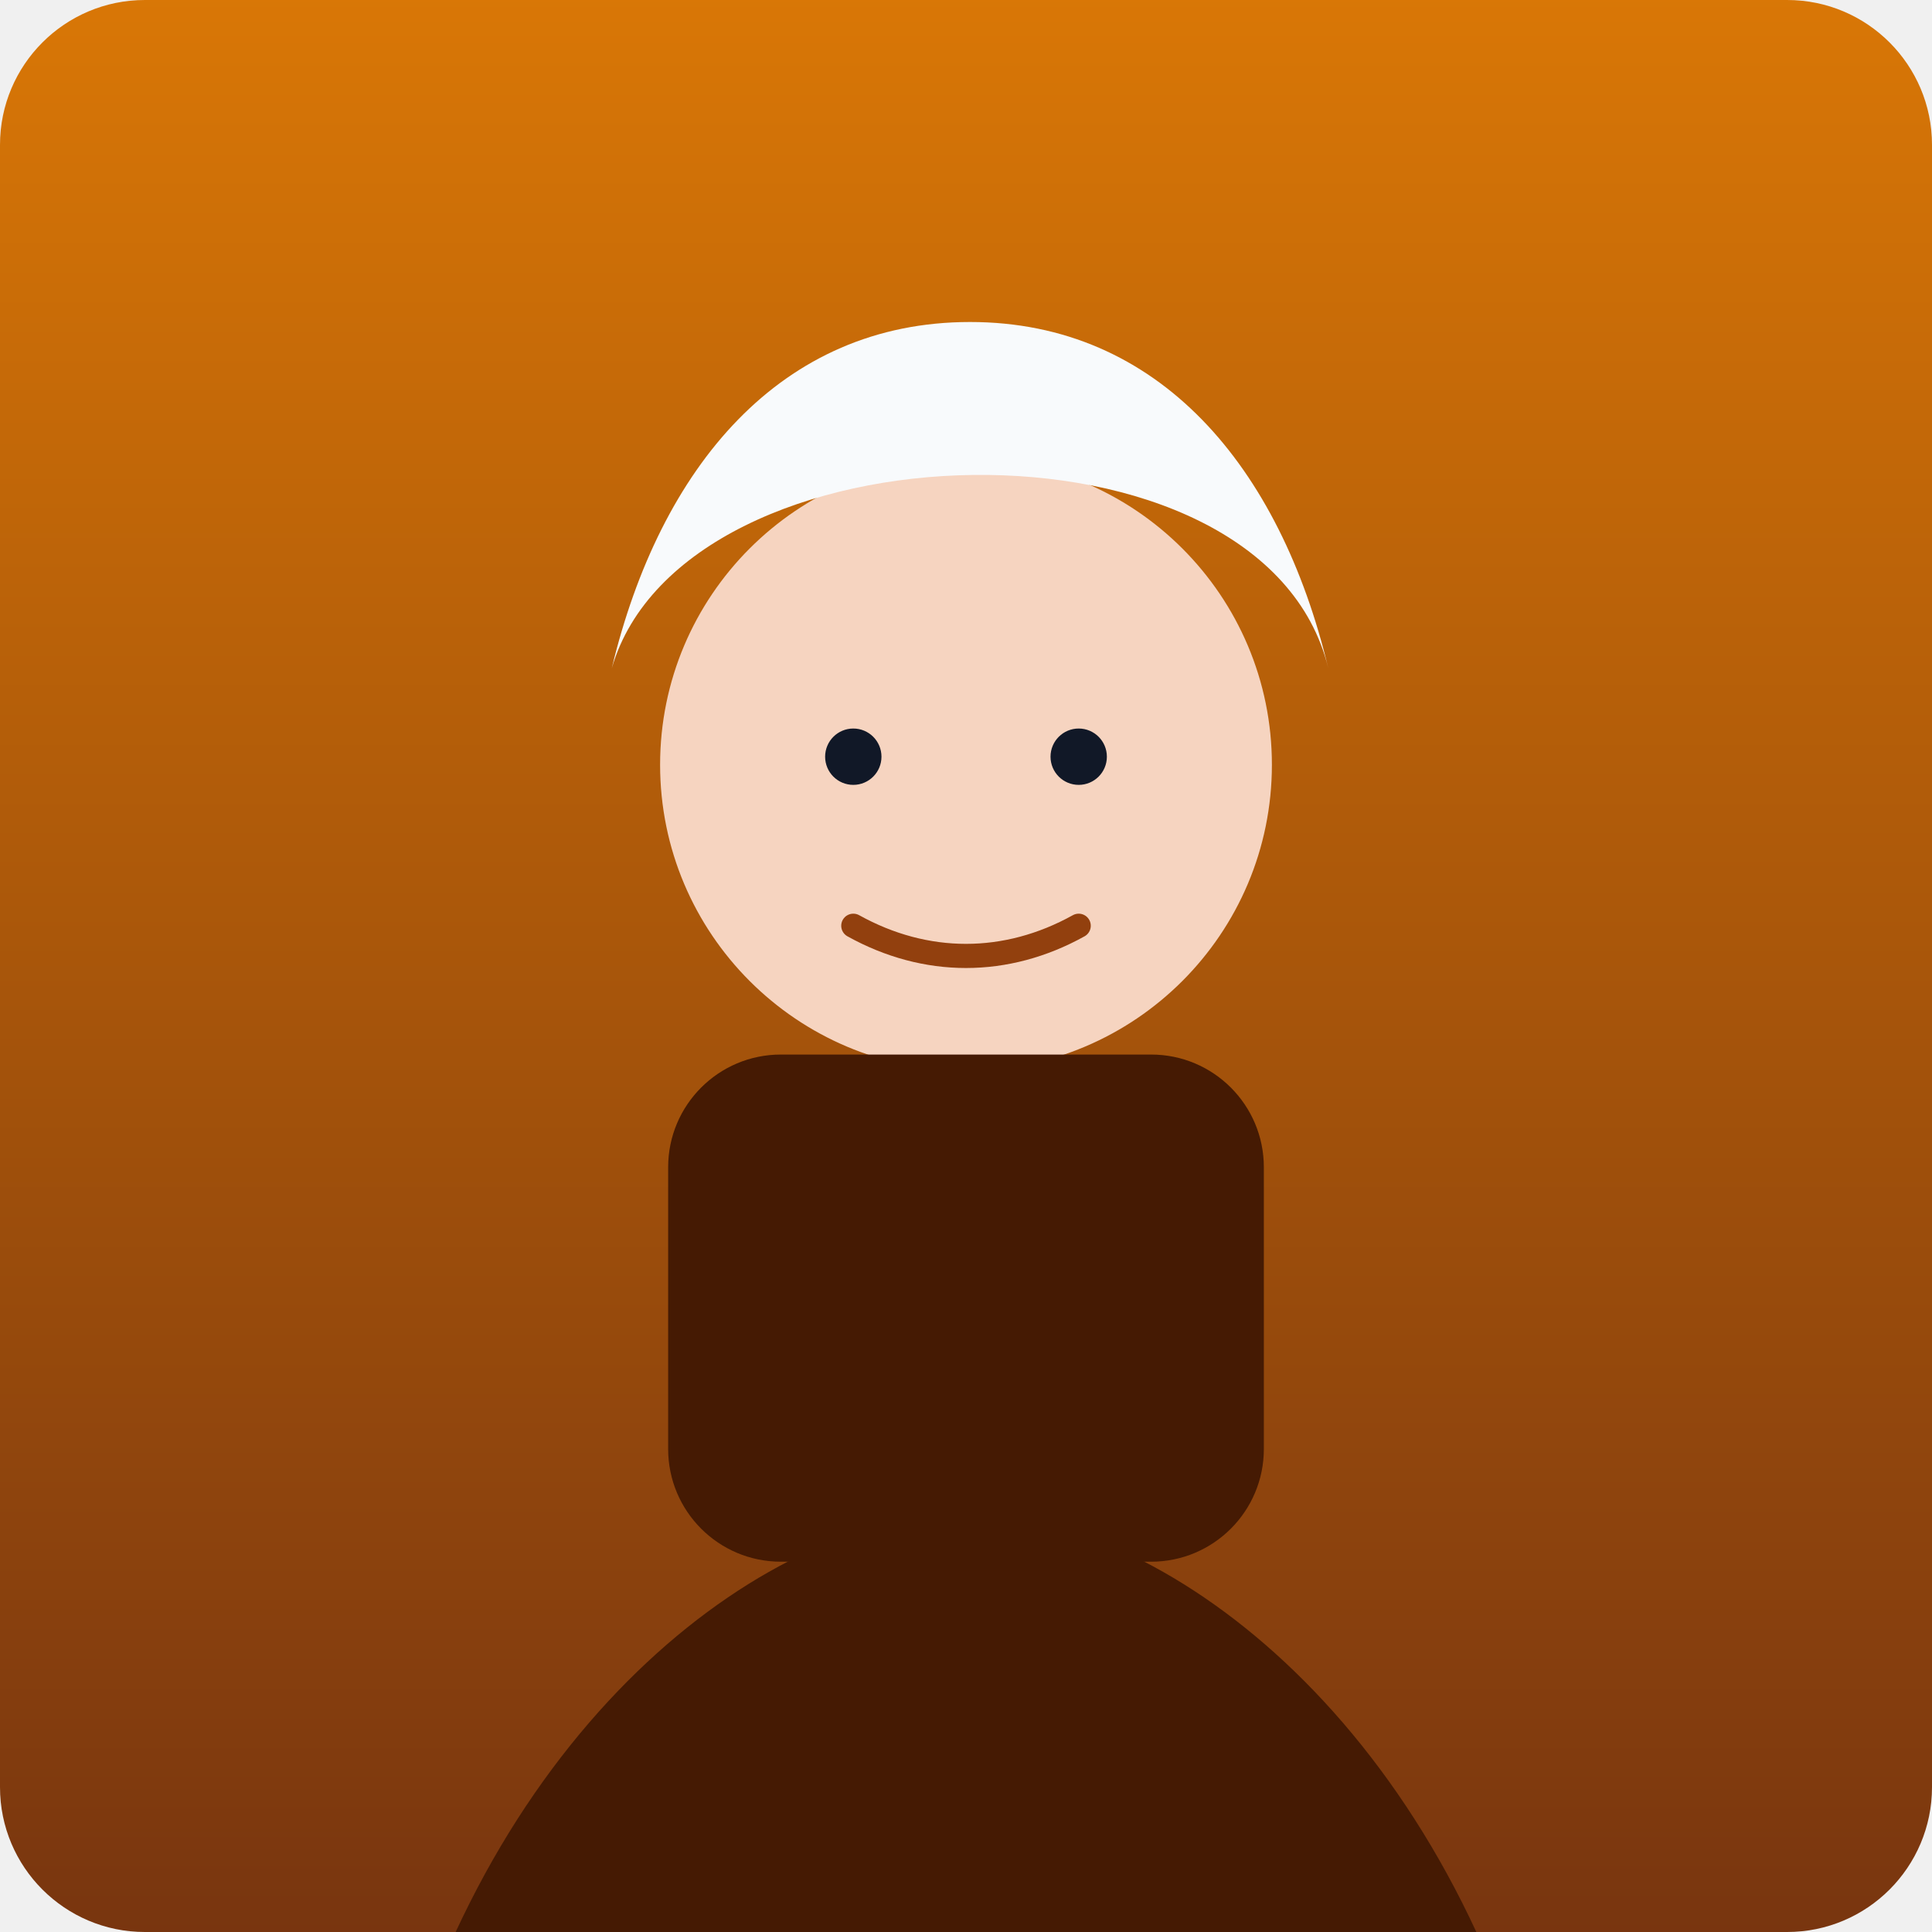
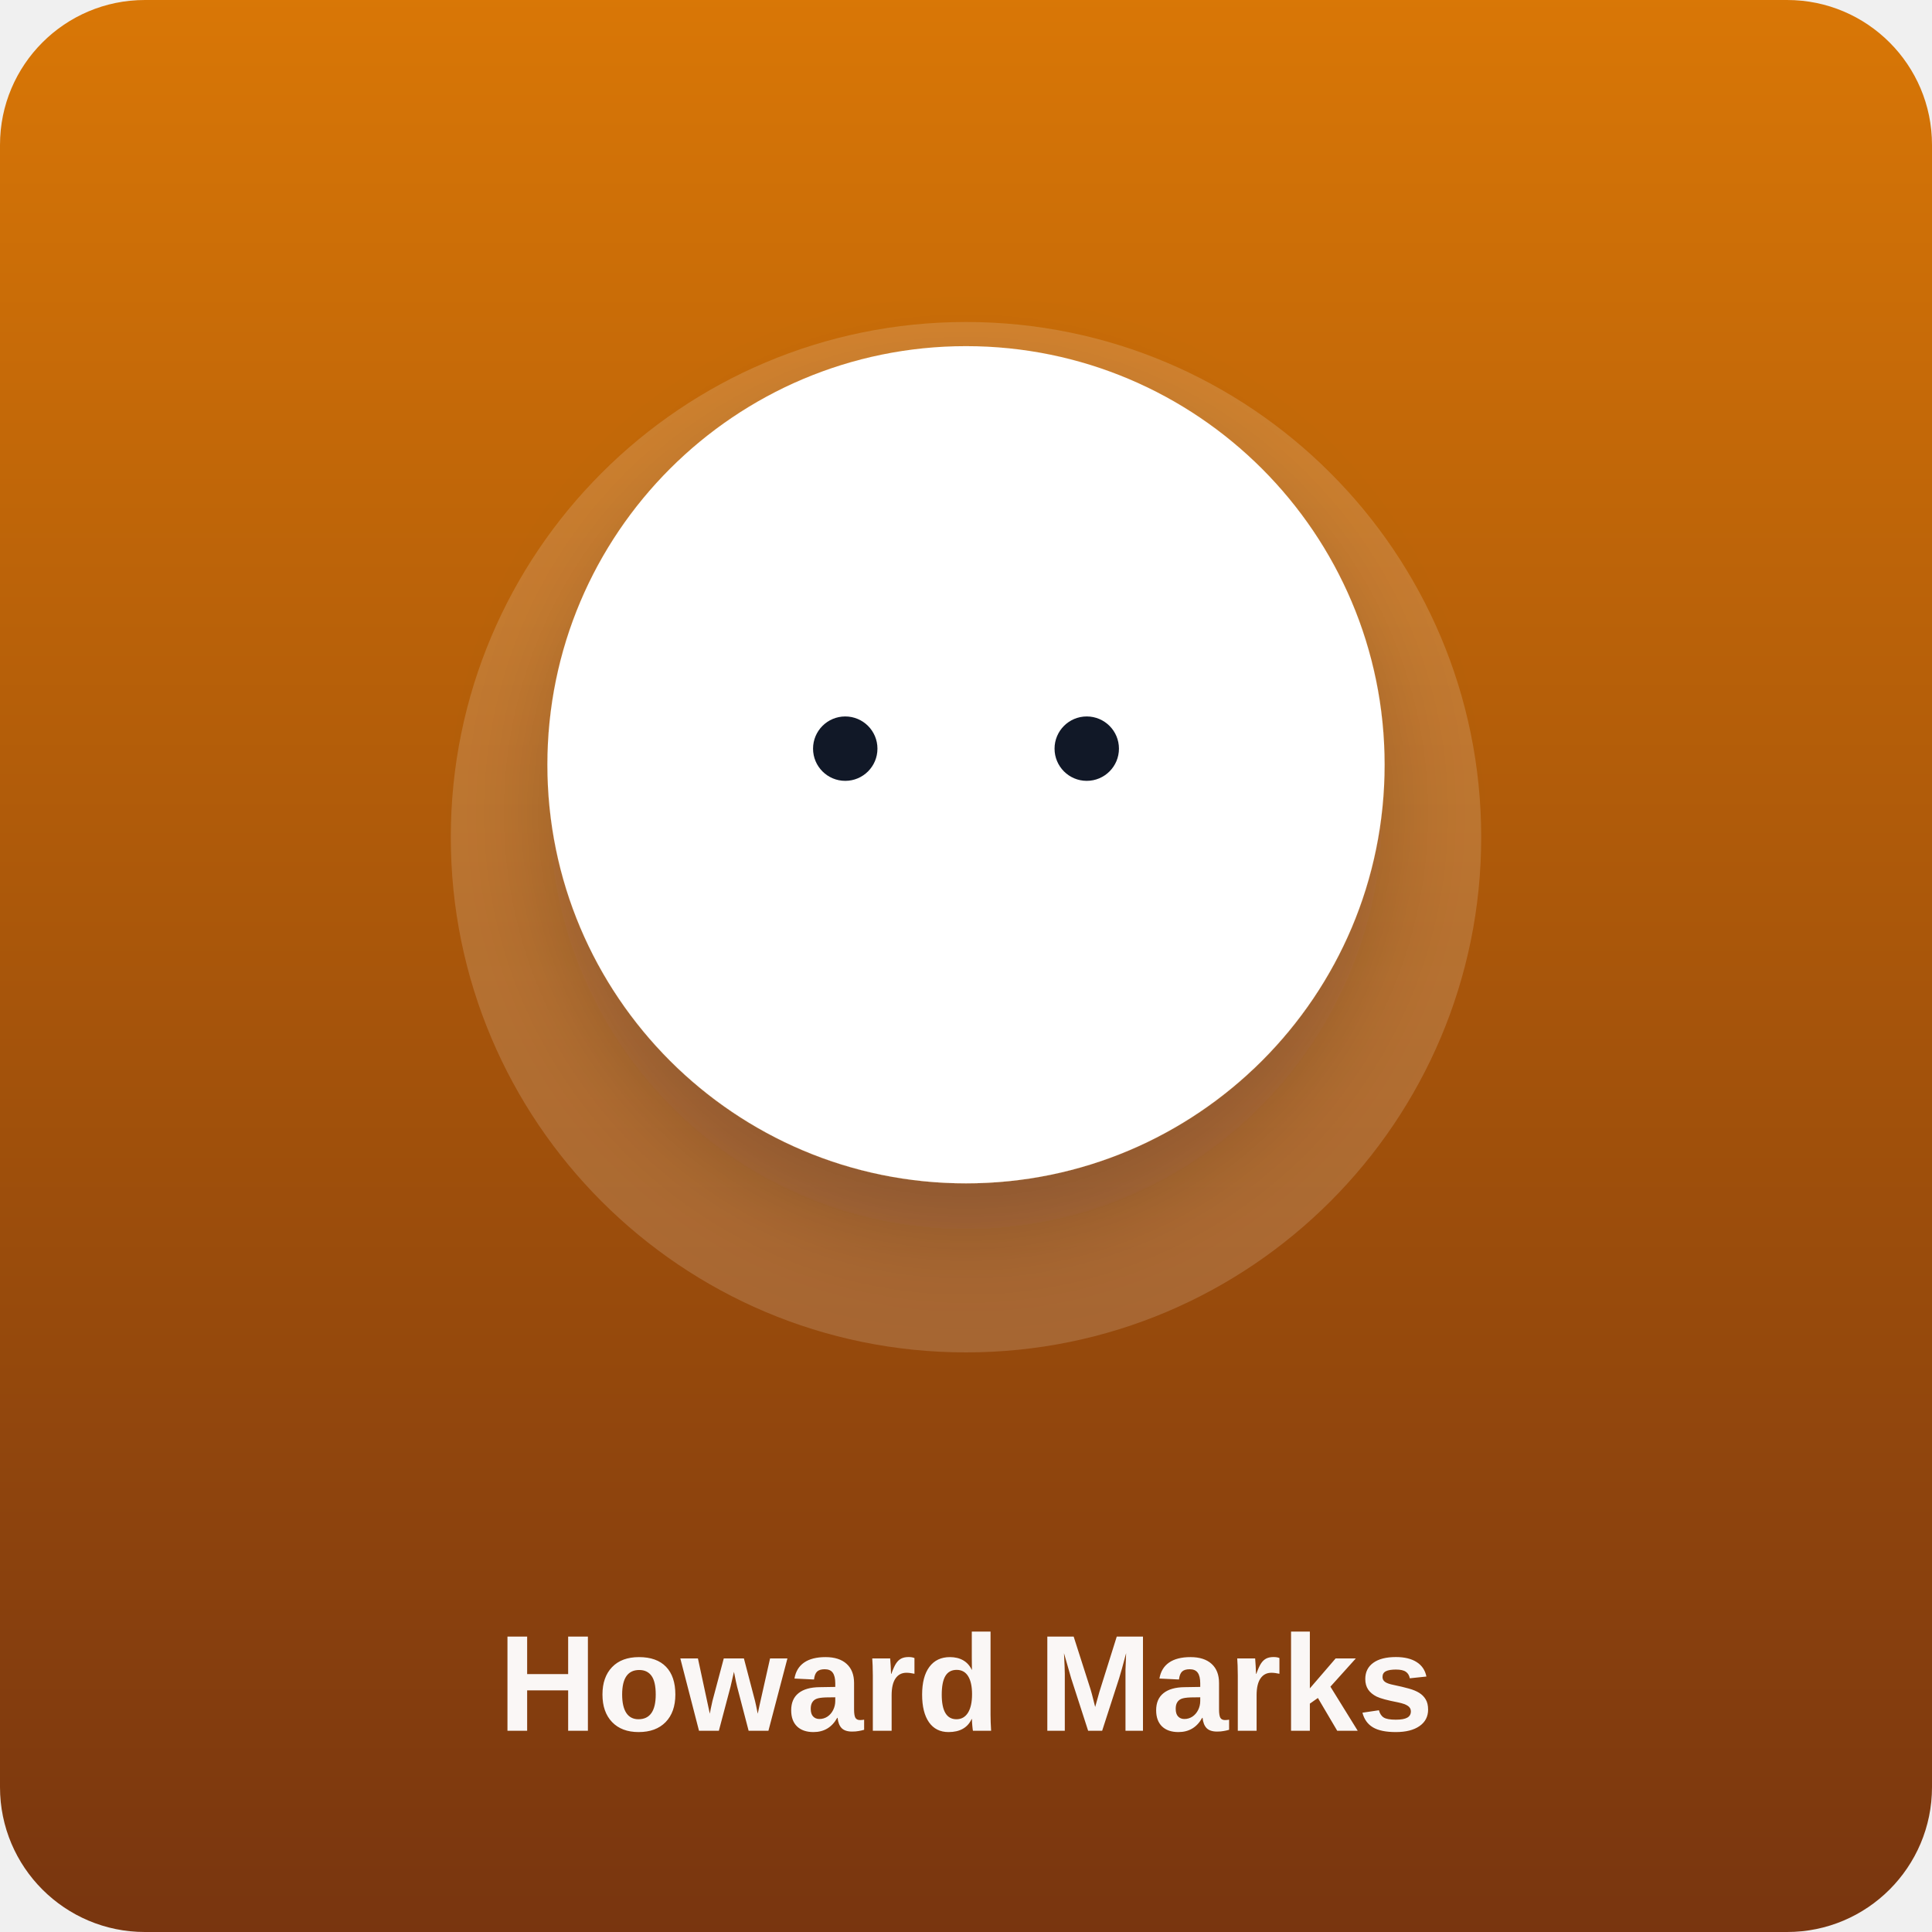
<svg xmlns="http://www.w3.org/2000/svg" viewBox="0 0 480 480">
  <defs>
    <linearGradient id="bg" x1="0" y1="0" x2="0" y2="1">
      <stop offset="0%" stop-color="#d97706" />
      <stop offset="100%" stop-color="#78350f" />
    </linearGradient>
+     <filter id="shadow" x="-20%" y="-20%" width="140%" height="140%">
+       <feDropShadow dx="0" dy="12" stdDeviation="12" flood-color="#0f172a" flood-opacity="0.18" />
+     </filter>
  </defs>
  <rect width="480" height="480" rx="36" fill="url(#bg)" />
-   <circle cx="240" cy="190" r="76" fill="#f6d4c0" />
-   <path d="M152 166c18-62 162-66 178 0-12-50-42-86-89-86-47 0-77 36-89 86Z" fill="#f8fafc" />
-   <rect x="166" y="262" width="148" height="126" rx="28" fill="#451a03" />
-   <path d="M98 522c26-96 94-146 142-146s116 50 142 146" fill="#451a03" />
-   <circle cx="212" cy="188" r="7" fill="#111827" />
-   <circle cx="268" cy="188" r="7" fill="#111827" />
-   <path d="M212 230c18 10 38 10 56 0" fill="none" stroke="#92400e" stroke-width="6" stroke-linecap="round" />
-   <text x="36" y="556" fill="rgba(255,255,255,.94)" font-size="42" font-family="Arial, sans-serif" font-weight="700">Howard Marks</text>
+   <circle cx="240" cy="208" r="128" fill="rgba(255,255,255,.16)" />
+   <circle cx="240" cy="190" r="104" fill="#ffffff" filter="url(#shadow)" />
+   <circle cx="210" cy="186" r="8" fill="#111827" />
+   <circle cx="270" cy="186" r="8" fill="#111827" />
+   <text x="240" y="430" text-anchor="middle" fill="rgba(255,255,255,.96)" font-size="34" font-family="Arial, sans-serif" font-weight="700">Howard Marks</text>
</svg>
